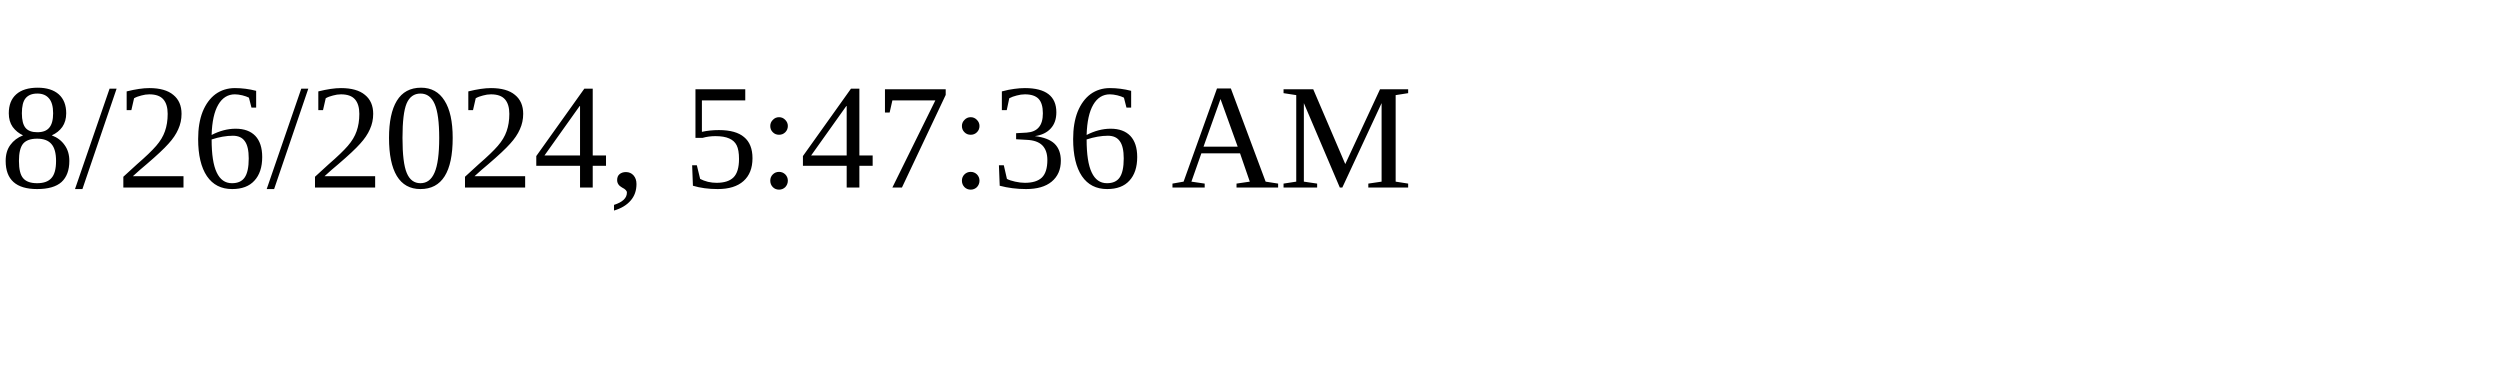
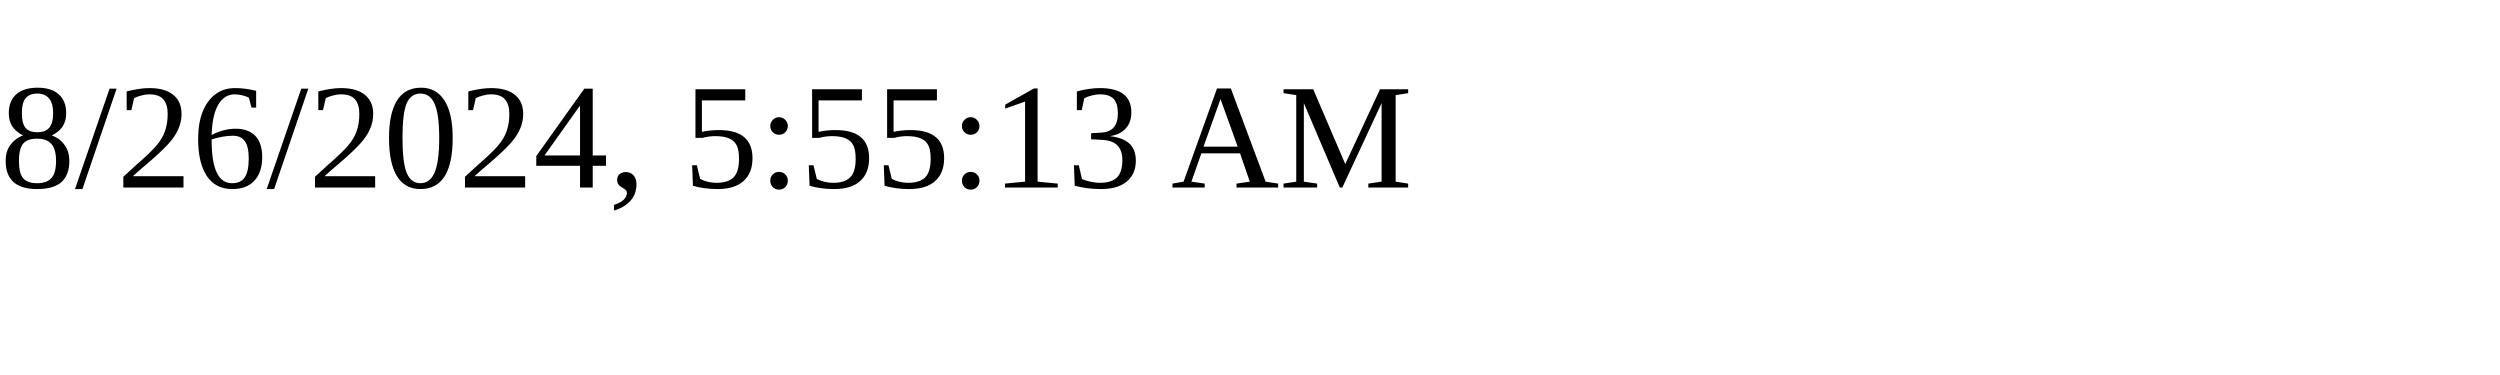
<svg xmlns="http://www.w3.org/2000/svg" height="30" width="200">
-   <text x="0" y="15">8/26/2024, 5:47:36 AM</text>
+   <text x="0" y="15">8/26/2024, 5:55:13 AM</text>
</svg>
